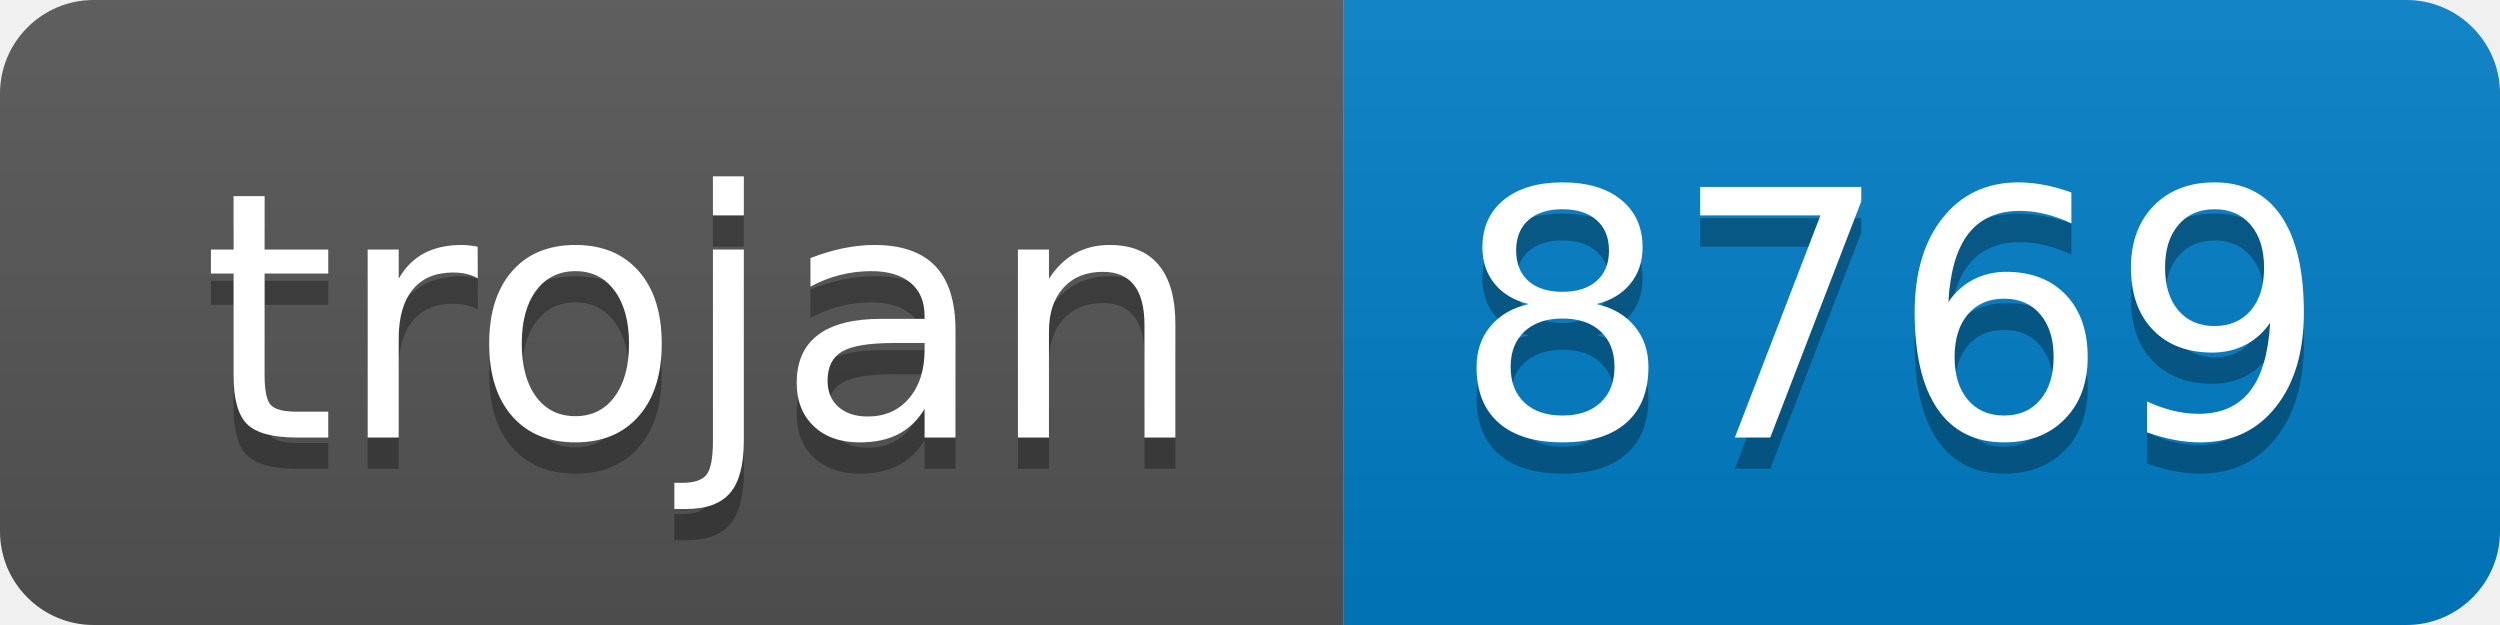
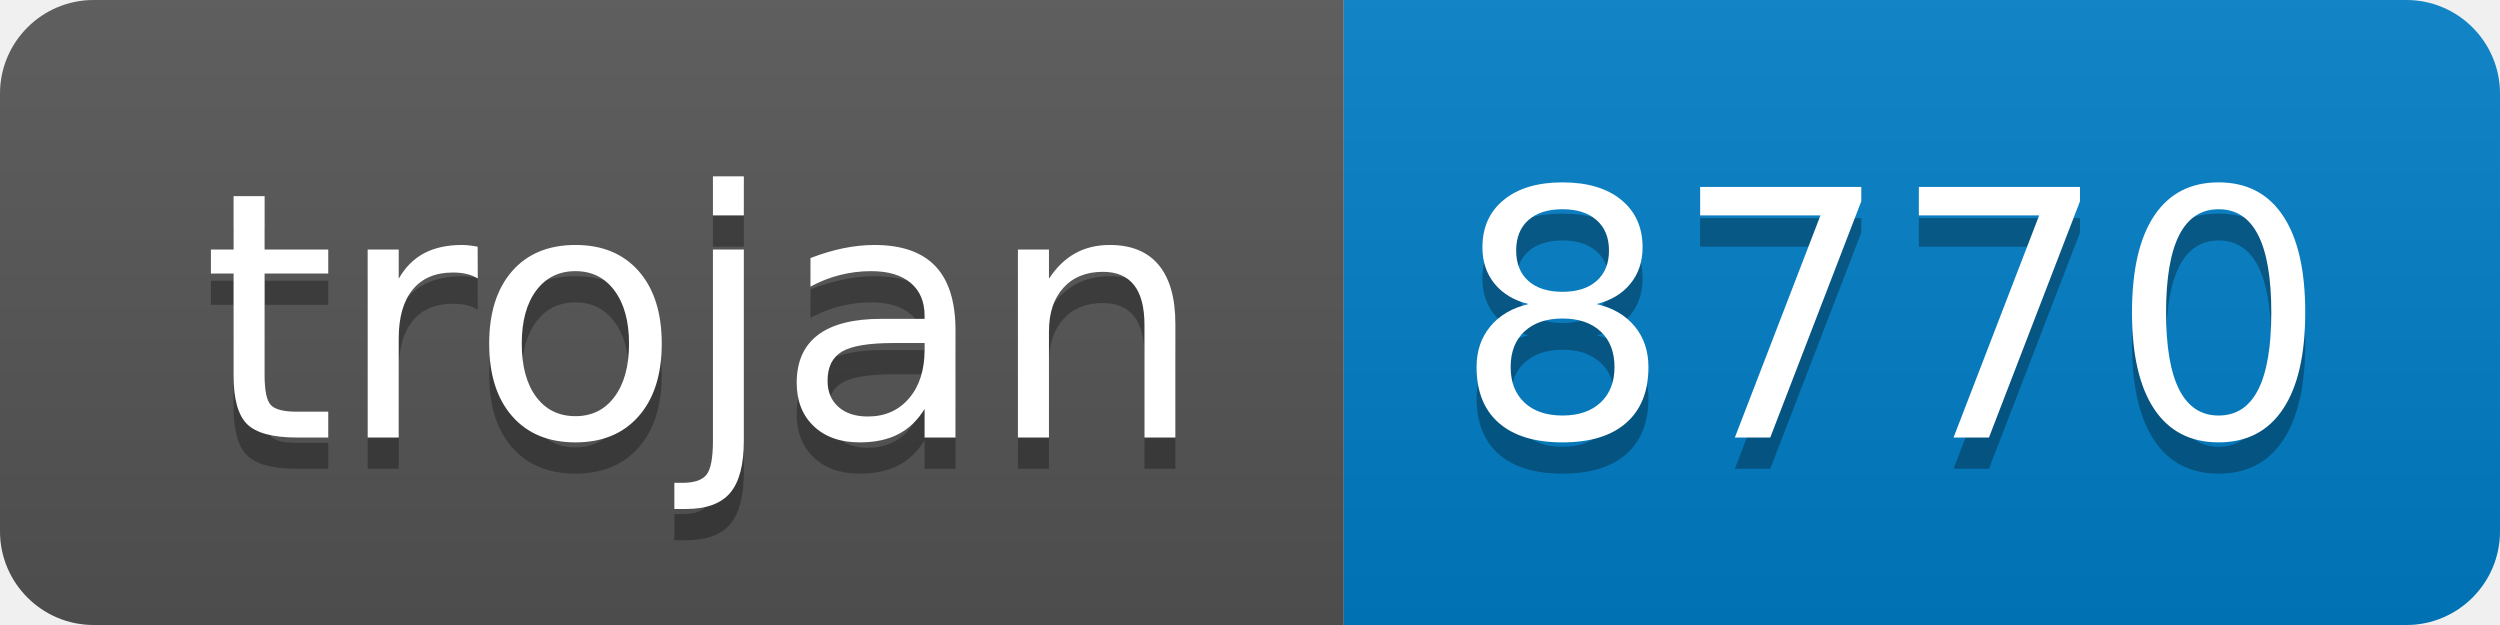
- <svg xmlns="http://www.w3.org/2000/svg" width="80" height="20" role="img" aria-label="trojan: 8769">
+ <svg xmlns="http://www.w3.org/2000/svg" width="80" height="20" role="img" aria-label="trojan: 8770">
  <linearGradient id="s" x2="0" y2="100%">
    <stop offset="0" stop-color="#bbb" stop-opacity=".1" />
    <stop offset="1" stop-opacity=".1" />
  </linearGradient>
  <clipPath id="r">
    <rect width="80" height="20" rx="3" fill="#fff" />
  </clipPath>
  <g clip-path="url(#r)">
    <rect width="43" height="20" fill="#555" />
    <rect x="43" width="37" height="20" fill="#007ec6" />
    <rect width="80" height="20" fill="url(#s)" />
  </g>
  <g fill="#fff" text-anchor="middle" font-family="Verdana,Geneva,DejaVu Sans,sans-serif" text-rendering="geometricPrecision" font-size="110">
    <text aria-hidden="true" x="225" y="150" fill="#010101" fill-opacity=".3" transform="scale(.1)" textLength="330">trojan</text>
    <text x="225" y="140" transform="scale(.1)" fill="#fff" textLength="330">trojan</text>
-     <text aria-hidden="true" x="605" y="150" fill="#010101" fill-opacity=".3" transform="scale(.1)" textLength="270">8769</text>
-     <text x="605" y="140" transform="scale(.1)" fill="#fff" textLength="270">8769</text>
+     <text aria-hidden="true" x="605" y="150" fill="#010101" fill-opacity=".3" transform="scale(.1)" textLength="270">8770</text>
+     <text x="605" y="140" transform="scale(.1)" fill="#fff" textLength="270">8770</text>
  </g>
</svg>
